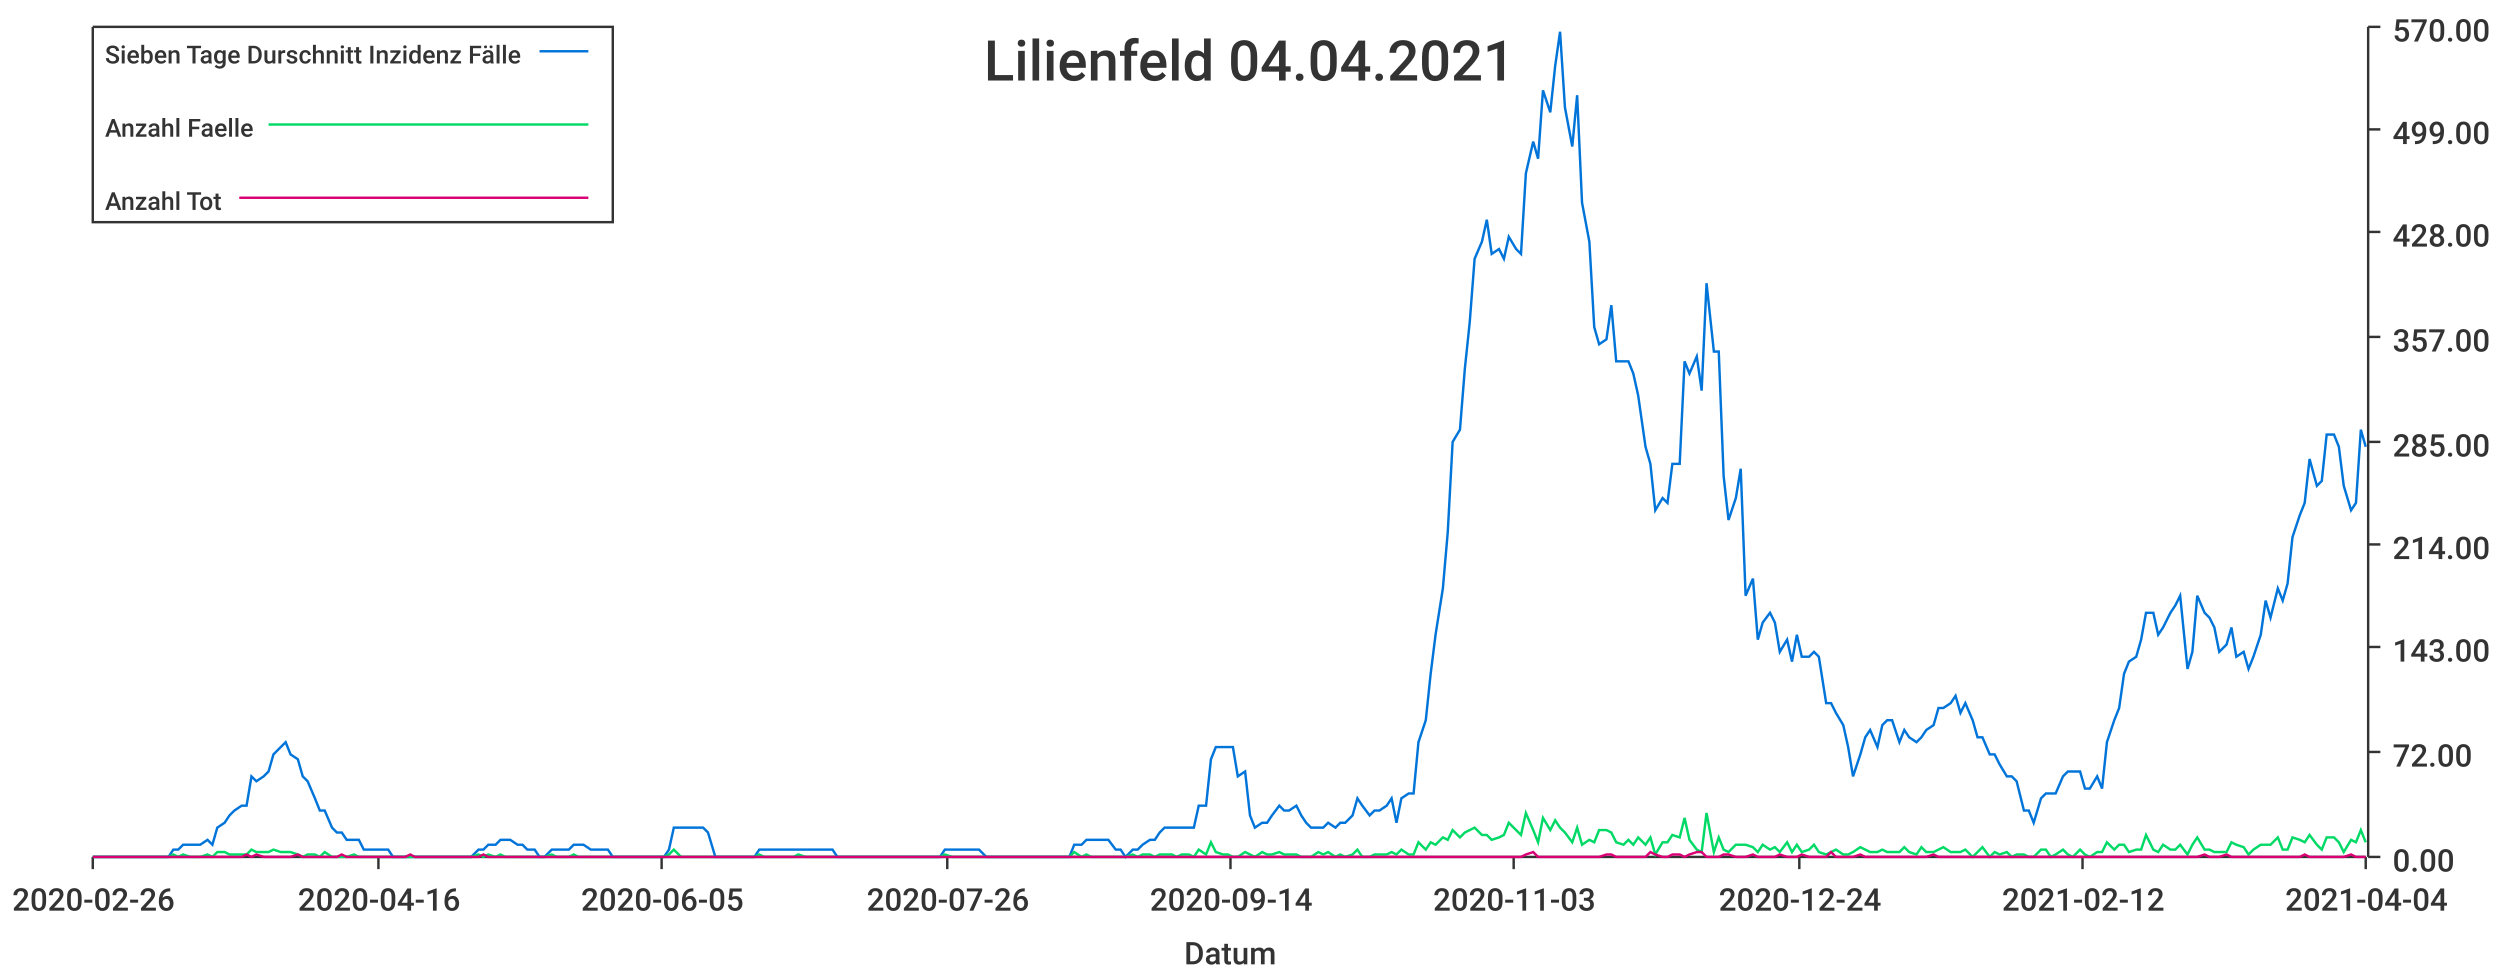
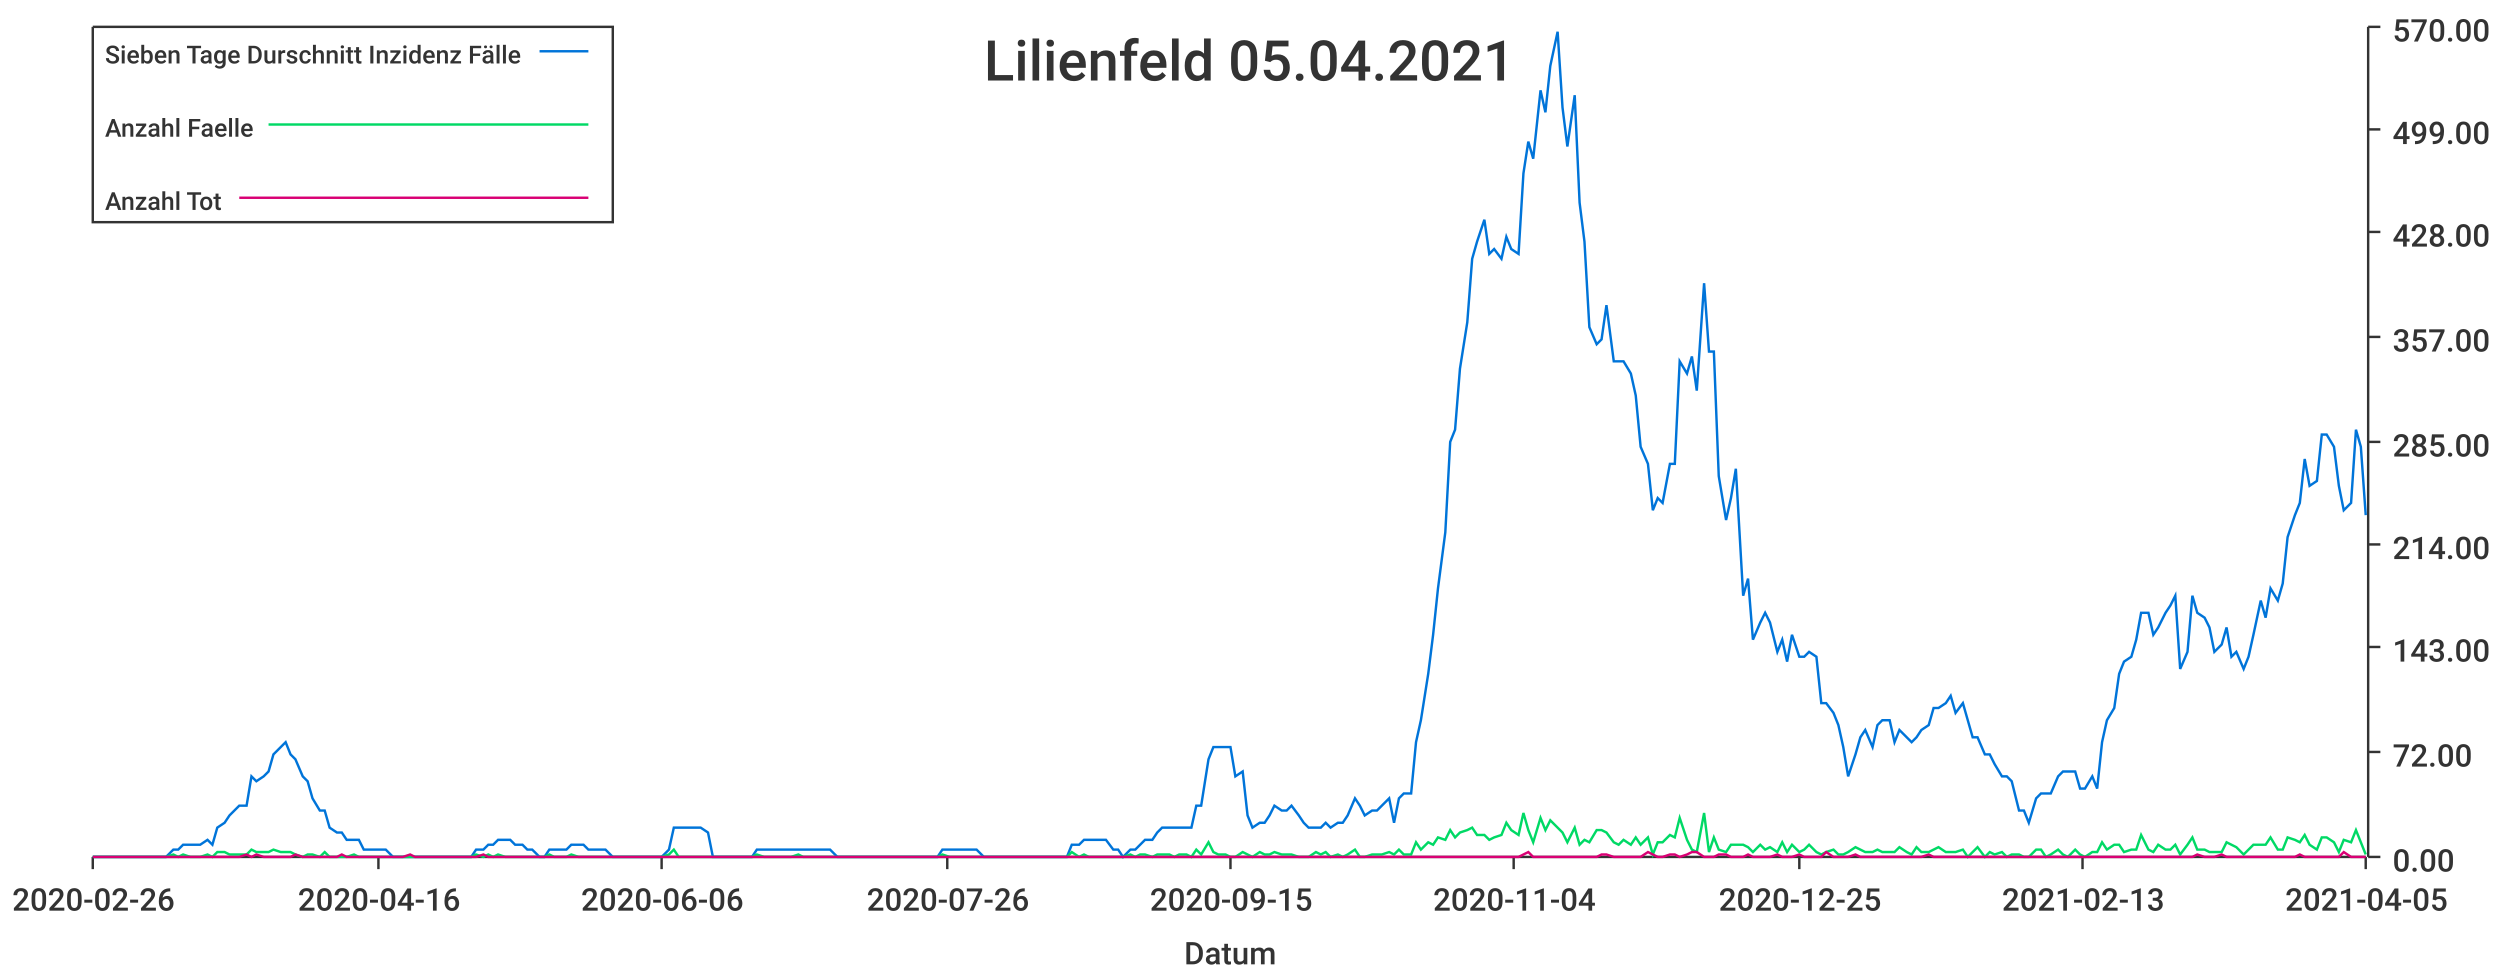
<svg xmlns="http://www.w3.org/2000/svg" width="1024" height="400">\n<path d="M 0 0 L 1024 0 L 1024 400 L 0 400 L 0 0" style="stroke-width:0;stroke:rgba(255,255,255,1.0);fill:rgba(255,255,255,1.0)" />
  <path d="M 38 11 L 969 11 L 969 351 L 38 351 L 38 11" style="stroke-width:0;stroke:rgba(255,255,255,1.0);fill:rgba(255,255,255,1.0)" />
  <path d="M 38 351 L 969 351" style="stroke-width:1;stroke:rgba(51,51,51,1.0);fill:none" />
  <path d="M 38 351 L 38 356" style="stroke-width:1;stroke:rgba(51,51,51,1.0);fill:none" />
  <text x="5" y="373" style="stroke-width:0;stroke:none;fill:rgba(51,51,51,1.0);font-size:12.8px;font-family:'Roboto Medium',sans-serif">2020-02-26</text>
  <path d="M 155 351 L 155 356" style="stroke-width:1;stroke:rgba(51,51,51,1.0);fill:none" />
  <text x="122" y="373" style="stroke-width:0;stroke:none;fill:rgba(51,51,51,1.0);font-size:12.8px;font-family:'Roboto Medium',sans-serif">2020-04-16</text>
  <path d="M 271 351 L 271 356" style="stroke-width:1;stroke:rgba(51,51,51,1.0);fill:none" />
-   <text x="238" y="373" style="stroke-width:0;stroke:none;fill:rgba(51,51,51,1.0);font-size:12.8px;font-family:'Roboto Medium',sans-serif">2020-06-05</text>
+   <text x="238" y="373" style="stroke-width:0;stroke:none;fill:rgba(51,51,51,1.0);font-size:12.8px;font-family:'Roboto Medium',sans-serif">2020-06-06</text>
  <path d="M 388 351 L 388 356" style="stroke-width:1;stroke:rgba(51,51,51,1.0);fill:none" />
  <text x="355" y="373" style="stroke-width:0;stroke:none;fill:rgba(51,51,51,1.0);font-size:12.8px;font-family:'Roboto Medium',sans-serif">2020-07-26</text>
  <path d="M 504 351 L 504 356" style="stroke-width:1;stroke:rgba(51,51,51,1.0);fill:none" />
-   <text x="471" y="373" style="stroke-width:0;stroke:none;fill:rgba(51,51,51,1.0);font-size:12.8px;font-family:'Roboto Medium',sans-serif">2020-09-14</text>
+   <text x="471" y="373" style="stroke-width:0;stroke:none;fill:rgba(51,51,51,1.0);font-size:12.8px;font-family:'Roboto Medium',sans-serif">2020-09-15</text>
  <path d="M 620 351 L 620 356" style="stroke-width:1;stroke:rgba(51,51,51,1.0);fill:none" />
-   <text x="587" y="373" style="stroke-width:0;stroke:none;fill:rgba(51,51,51,1.0);font-size:12.8px;font-family:'Roboto Medium',sans-serif">2020-11-03</text>
+   <text x="587" y="373" style="stroke-width:0;stroke:none;fill:rgba(51,51,51,1.0);font-size:12.8px;font-family:'Roboto Medium',sans-serif">2020-11-04</text>
  <path d="M 737 351 L 737 356" style="stroke-width:1;stroke:rgba(51,51,51,1.0);fill:none" />
-   <text x="704" y="373" style="stroke-width:0;stroke:none;fill:rgba(51,51,51,1.0);font-size:12.8px;font-family:'Roboto Medium',sans-serif">2020-12-24</text>
+   <text x="704" y="373" style="stroke-width:0;stroke:none;fill:rgba(51,51,51,1.0);font-size:12.8px;font-family:'Roboto Medium',sans-serif">2020-12-25</text>
  <path d="M 853 351 L 853 356" style="stroke-width:1;stroke:rgba(51,51,51,1.0);fill:none" />
-   <text x="820" y="373" style="stroke-width:0;stroke:none;fill:rgba(51,51,51,1.0);font-size:12.8px;font-family:'Roboto Medium',sans-serif">2021-02-12</text>
+   <text x="820" y="373" style="stroke-width:0;stroke:none;fill:rgba(51,51,51,1.0);font-size:12.8px;font-family:'Roboto Medium',sans-serif">2021-02-13</text>
  <path d="M 969 351 L 969 356" style="stroke-width:1;stroke:rgba(51,51,51,1.0);fill:none" />
-   <text x="936" y="373" style="stroke-width:0;stroke:none;fill:rgba(51,51,51,1.0);font-size:12.8px;font-family:'Roboto Medium',sans-serif">2021-04-04</text>
+   <text x="936" y="373" style="stroke-width:0;stroke:none;fill:rgba(51,51,51,1.0);font-size:12.8px;font-family:'Roboto Medium',sans-serif">2021-04-05</text>
  <text x="485" y="395" style="stroke-width:0;stroke:none;fill:rgba(51,51,51,1.0);font-size:12.8px;font-family:'Roboto Medium',sans-serif">Datum</text>
  <path d="M 970 351 L 970 11" style="stroke-width:1;stroke:rgba(51,51,51,1.0);fill:none" />
  <path d="M 970 351 L 975 351" style="stroke-width:1;stroke:rgba(51,51,51,1.0);fill:none" />
  <text x="980" y="357" style="stroke-width:0;stroke:none;fill:rgba(51,51,51,1.0);font-size:12.8px;font-family:'Roboto Medium',sans-serif">0.00</text>
  <path d="M 970 308 L 975 308" style="stroke-width:1;stroke:rgba(51,51,51,1.0);fill:none" />
  <text x="980" y="314" style="stroke-width:0;stroke:none;fill:rgba(51,51,51,1.0);font-size:12.8px;font-family:'Roboto Medium',sans-serif">72.00</text>
  <path d="M 970 265 L 975 265" style="stroke-width:1;stroke:rgba(51,51,51,1.0);fill:none" />
  <text x="980" y="271" style="stroke-width:0;stroke:none;fill:rgba(51,51,51,1.0);font-size:12.8px;font-family:'Roboto Medium',sans-serif">143.00</text>
  <path d="M 970 223 L 975 223" style="stroke-width:1;stroke:rgba(51,51,51,1.0);fill:none" />
  <text x="980" y="229" style="stroke-width:0;stroke:none;fill:rgba(51,51,51,1.0);font-size:12.8px;font-family:'Roboto Medium',sans-serif">214.00</text>
  <path d="M 970 181 L 975 181" style="stroke-width:1;stroke:rgba(51,51,51,1.0);fill:none" />
  <text x="980" y="187" style="stroke-width:0;stroke:none;fill:rgba(51,51,51,1.0);font-size:12.8px;font-family:'Roboto Medium',sans-serif">285.00</text>
  <path d="M 970 138 L 975 138" style="stroke-width:1;stroke:rgba(51,51,51,1.0);fill:none" />
  <text x="980" y="144" style="stroke-width:0;stroke:none;fill:rgba(51,51,51,1.0);font-size:12.8px;font-family:'Roboto Medium',sans-serif">357.00</text>
  <path d="M 970 95 L 975 95" style="stroke-width:1;stroke:rgba(51,51,51,1.0);fill:none" />
  <text x="980" y="101" style="stroke-width:0;stroke:none;fill:rgba(51,51,51,1.0);font-size:12.8px;font-family:'Roboto Medium',sans-serif">428.00</text>
  <path d="M 970 53 L 975 53" style="stroke-width:1;stroke:rgba(51,51,51,1.0);fill:none" />
  <text x="980" y="59" style="stroke-width:0;stroke:none;fill:rgba(51,51,51,1.0);font-size:12.8px;font-family:'Roboto Medium',sans-serif">499.00</text>
  <path d="M 970 11 L 975 11" style="stroke-width:1;stroke:rgba(51,51,51,1.0);fill:none" />
  <text x="980" y="17" style="stroke-width:0;stroke:none;fill:rgba(51,51,51,1.0);font-size:12.8px;font-family:'Roboto Medium',sans-serif">570.00</text>
-   <path d="M 38 351 L 41 351 L 43 351 L 45 351 L 48 351 L 50 351 L 52 351 L 55 351 L 57 351 L 59 351 L 62 351 L 64 351 L 66 351 L 69 351 L 71 348 L 73 348 L 75 346 L 78 346 L 80 346 L 82 346 L 85 344 L 87 346 L 89 339 L 92 337 L 94 334 L 96 332 L 99 330 L 101 330 L 103 318 L 105 320 L 108 318 L 110 316 L 112 309 L 115 306 L 117 304 L 119 309 L 122 311 L 124 318 L 126 320 L 129 327 L 131 332 L 133 332 L 136 339 L 138 341 L 140 341 L 142 344 L 145 344 L 147 344 L 149 348 L 152 348 L 154 348 L 156 348 L 159 348 L 161 351 L 163 351 L 166 351 L 168 351 L 170 351 L 172 351 L 175 351 L 177 351 L 179 351 L 182 351 L 184 351 L 186 351 L 189 351 L 191 351 L 193 351 L 196 348 L 198 348 L 200 346 L 203 346 L 205 344 L 207 344 L 209 344 L 212 346 L 214 346 L 216 348 L 219 348 L 221 351 L 223 351 L 226 348 L 228 348 L 230 348 L 233 348 L 235 346 L 237 346 L 239 346 L 242 348 L 244 348 L 246 348 L 249 348 L 251 351 L 253 351 L 256 351 L 258 351 L 260 351 L 263 351 L 265 351 L 267 351 L 270 351 L 272 351 L 274 348 L 276 339 L 279 339 L 281 339 L 283 339 L 286 339 L 288 339 L 290 341 L 293 351 L 295 351 L 297 351 L 300 351 L 302 351 L 304 351 L 306 351 L 309 351 L 311 348 L 313 348 L 316 348 L 318 348 L 320 348 L 323 348 L 325 348 L 327 348 L 330 348 L 332 348 L 334 348 L 337 348 L 339 348 L 341 348 L 343 351 L 346 351 L 348 351 L 350 351 L 353 351 L 355 351 L 357 351 L 360 351 L 362 351 L 364 351 L 367 351 L 369 351 L 371 351 L 373 351 L 376 351 L 378 351 L 380 351 L 383 351 L 385 351 L 387 348 L 390 348 L 392 348 L 394 348 L 397 348 L 399 348 L 401 348 L 404 351 L 406 351 L 408 351 L 410 351 L 413 351 L 415 351 L 417 351 L 420 351 L 422 351 L 424 351 L 427 351 L 429 351 L 431 351 L 434 351 L 436 351 L 438 351 L 440 346 L 443 346 L 445 344 L 447 344 L 450 344 L 452 344 L 454 344 L 457 348 L 459 348 L 461 351 L 464 348 L 466 348 L 468 346 L 471 344 L 473 344 L 475 341 L 477 339 L 480 339 L 482 339 L 484 339 L 487 339 L 489 339 L 491 330 L 494 330 L 496 311 L 498 306 L 501 306 L 503 306 L 505 306 L 507 318 L 510 316 L 512 334 L 514 339 L 517 337 L 519 337 L 521 334 L 524 330 L 526 332 L 528 332 L 531 330 L 533 334 L 535 337 L 537 339 L 540 339 L 542 339 L 544 337 L 547 339 L 549 337 L 551 337 L 554 334 L 556 327 L 558 330 L 561 334 L 563 332 L 565 332 L 568 330 L 570 327 L 572 337 L 574 327 L 577 325 L 579 325 L 581 304 L 584 295 L 586 276 L 588 260 L 591 241 L 593 218 L 595 181 L 598 176 L 600 151 L 602 132 L 604 106 L 607 99 L 609 90 L 611 104 L 614 102 L 616 106 L 618 97 L 621 102 L 623 104 L 625 71 L 628 58 L 630 65 L 632 37 L 635 46 L 637 27 L 639 13 L 641 44 L 644 60 L 646 39 L 648 83 L 651 99 L 653 134 L 655 141 L 658 139 L 660 125 L 662 148 L 665 148 L 667 148 L 669 153 L 671 162 L 674 183 L 676 190 L 678 209 L 681 204 L 683 206 L 685 190 L 688 190 L 690 148 L 692 153 L 695 146 L 697 160 L 699 116 L 702 144 L 704 144 L 706 195 L 708 213 L 711 204 L 713 192 L 715 244 L 718 237 L 720 262 L 722 255 L 725 251 L 727 255 L 729 267 L 732 262 L 734 271 L 736 260 L 738 269 L 741 269 L 743 267 L 745 269 L 748 288 L 750 288 L 752 292 L 755 297 L 757 306 L 759 318 L 762 309 L 764 302 L 766 299 L 769 306 L 771 297 L 773 295 L 775 295 L 778 304 L 780 299 L 782 302 L 785 304 L 787 302 L 789 299 L 792 297 L 794 290 L 796 290 L 799 288 L 801 285 L 803 292 L 805 288 L 808 295 L 810 302 L 812 302 L 815 309 L 817 309 L 819 313 L 822 318 L 824 318 L 826 320 L 829 332 L 831 332 L 833 337 L 836 327 L 838 325 L 840 325 L 842 325 L 845 318 L 847 316 L 849 316 L 852 316 L 854 323 L 856 323 L 859 318 L 861 323 L 863 304 L 866 295 L 868 290 L 870 276 L 872 271 L 875 269 L 877 262 L 879 251 L 882 251 L 884 260 L 886 257 L 889 251 L 891 248 L 893 244 L 896 274 L 898 267 L 900 244 L 903 251 L 905 253 L 907 257 L 909 267 L 912 264 L 914 257 L 916 269 L 919 267 L 921 274 L 923 269 L 926 260 L 928 246 L 930 253 L 933 241 L 935 246 L 937 239 L 939 220 L 942 211 L 944 206 L 946 188 L 949 199 L 951 197 L 953 178 L 956 178 L 958 183 L 960 199 L 963 209 L 965 206 L 967 176 L 969 183" style="stroke-width:1;stroke:rgba(0,116,217,1.0);fill:none" />
-   <path d="M 38 351 L 41 351 L 43 351 L 45 351 L 48 351 L 50 351 L 52 351 L 55 351 L 57 351 L 59 351 L 62 351 L 64 351 L 66 351 L 69 351 L 71 350 L 73 351 L 75 350 L 78 351 L 80 351 L 82 351 L 85 350 L 87 351 L 89 349 L 92 349 L 94 350 L 96 350 L 99 350 L 101 350 L 103 348 L 105 349 L 108 349 L 110 349 L 112 348 L 115 349 L 117 349 L 119 349 L 122 350 L 124 351 L 126 350 L 129 350 L 131 351 L 133 349 L 136 351 L 138 351 L 140 351 L 142 351 L 145 350 L 147 351 L 149 351 L 152 351 L 154 351 L 156 351 L 159 351 L 161 351 L 163 351 L 166 351 L 168 351 L 170 351 L 172 351 L 175 351 L 177 351 L 179 351 L 182 351 L 184 351 L 186 351 L 189 351 L 191 351 L 193 351 L 196 350 L 198 351 L 200 350 L 203 351 L 205 350 L 207 351 L 209 351 L 212 351 L 214 351 L 216 351 L 219 351 L 221 351 L 223 351 L 226 350 L 228 351 L 230 351 L 233 351 L 235 350 L 237 351 L 239 351 L 242 351 L 244 351 L 246 351 L 249 351 L 251 351 L 253 351 L 256 351 L 258 351 L 260 351 L 263 351 L 265 351 L 267 351 L 270 351 L 272 351 L 274 350 L 276 348 L 279 351 L 281 351 L 283 351 L 286 351 L 288 351 L 290 351 L 293 351 L 295 351 L 297 351 L 300 351 L 302 351 L 304 351 L 306 351 L 309 351 L 311 350 L 313 351 L 316 351 L 318 351 L 320 351 L 323 351 L 325 351 L 327 350 L 330 351 L 332 351 L 334 351 L 337 351 L 339 351 L 341 351 L 343 351 L 346 351 L 348 351 L 350 351 L 353 351 L 355 351 L 357 351 L 360 351 L 362 351 L 364 351 L 367 351 L 369 351 L 371 351 L 373 351 L 376 351 L 378 351 L 380 351 L 383 351 L 385 351 L 387 350 L 390 351 L 392 351 L 394 351 L 397 351 L 399 351 L 401 351 L 404 351 L 406 351 L 408 351 L 410 351 L 413 351 L 415 351 L 417 351 L 420 351 L 422 351 L 424 351 L 427 351 L 429 351 L 431 351 L 434 351 L 436 351 L 438 351 L 440 349 L 443 351 L 445 350 L 447 351 L 450 351 L 452 351 L 454 351 L 457 351 L 459 351 L 461 351 L 464 350 L 466 351 L 468 350 L 471 350 L 473 351 L 475 350 L 477 350 L 480 350 L 482 351 L 484 350 L 487 350 L 489 351 L 491 348 L 494 350 L 496 345 L 498 349 L 501 350 L 503 350 L 505 351 L 507 351 L 510 349 L 512 350 L 514 351 L 517 349 L 519 350 L 521 350 L 524 349 L 526 350 L 528 350 L 531 350 L 533 351 L 535 351 L 537 351 L 540 349 L 542 350 L 544 349 L 547 351 L 549 350 L 551 351 L 554 350 L 556 348 L 558 351 L 561 351 L 563 350 L 565 350 L 568 350 L 570 349 L 572 350 L 574 348 L 577 350 L 579 350 L 581 345 L 584 348 L 586 345 L 588 346 L 591 343 L 593 344 L 595 340 L 598 343 L 600 341 L 602 340 L 604 339 L 607 342 L 609 342 L 611 344 L 614 343 L 616 342 L 618 337 L 621 340 L 623 342 L 625 333 L 628 340 L 630 345 L 632 335 L 635 340 L 637 336 L 639 339 L 641 341 L 644 345 L 646 339 L 648 346 L 651 344 L 653 345 L 655 340 L 658 340 L 660 341 L 662 345 L 665 346 L 667 344 L 669 346 L 671 343 L 674 346 L 676 343 L 678 350 L 681 345 L 683 345 L 685 342 L 688 343 L 690 335 L 692 344 L 695 348 L 697 349 L 699 333 L 702 349 L 704 343 L 706 348 L 708 349 L 711 346 L 713 346 L 715 346 L 718 347 L 720 349 L 722 346 L 725 348 L 727 347 L 729 349 L 732 345 L 734 349 L 736 346 L 738 349 L 741 348 L 743 346 L 745 349 L 748 350 L 750 349 L 752 348 L 755 350 L 757 350 L 759 349 L 762 347 L 764 348 L 766 349 L 769 349 L 771 348 L 773 349 L 775 349 L 778 349 L 780 347 L 782 349 L 785 350 L 787 347 L 789 349 L 792 349 L 794 348 L 796 347 L 799 349 L 801 349 L 803 349 L 805 348 L 808 351 L 810 349 L 812 347 L 815 351 L 817 349 L 819 350 L 822 349 L 824 351 L 826 350 L 829 350 L 831 351 L 833 351 L 836 348 L 838 348 L 840 351 L 842 350 L 845 348 L 847 350 L 849 351 L 852 348 L 854 350 L 856 351 L 859 349 L 861 349 L 863 345 L 866 348 L 868 346 L 870 346 L 872 349 L 875 348 L 877 348 L 879 342 L 882 348 L 884 349 L 886 346 L 889 348 L 891 348 L 893 346 L 896 350 L 898 346 L 900 343 L 903 348 L 905 348 L 907 349 L 909 349 L 912 349 L 914 345 L 916 346 L 919 347 L 921 350 L 923 348 L 926 346 L 928 346 L 930 346 L 933 343 L 935 348 L 937 348 L 939 343 L 942 344 L 944 345 L 946 342 L 949 346 L 951 348 L 953 343 L 956 343 L 958 345 L 960 349 L 963 344 L 965 345 L 967 340 L 969 345" style="stroke-width:1;stroke:rgba(0,217,101,1.0);fill:none" />
-   <path d="M 38 351 L 41 351 L 43 351 L 45 351 L 48 351 L 50 351 L 52 351 L 55 351 L 57 351 L 59 351 L 62 351 L 64 351 L 66 351 L 69 351 L 71 351 L 73 351 L 75 351 L 78 351 L 80 351 L 82 351 L 85 351 L 87 351 L 89 351 L 92 351 L 94 351 L 96 351 L 99 351 L 101 350 L 103 351 L 105 350 L 108 351 L 110 351 L 112 351 L 115 351 L 117 351 L 119 351 L 122 350 L 124 351 L 126 351 L 129 351 L 131 351 L 133 351 L 136 351 L 138 351 L 140 350 L 142 351 L 145 351 L 147 351 L 149 351 L 152 351 L 154 351 L 156 351 L 159 351 L 161 351 L 163 351 L 166 351 L 168 350 L 170 351 L 172 351 L 175 351 L 177 351 L 179 351 L 182 351 L 184 351 L 186 351 L 189 351 L 191 351 L 193 351 L 196 351 L 198 350 L 200 351 L 203 351 L 205 351 L 207 351 L 209 351 L 212 351 L 214 351 L 216 351 L 219 351 L 221 351 L 223 351 L 226 351 L 228 351 L 230 351 L 233 351 L 235 351 L 237 351 L 239 351 L 242 351 L 244 351 L 246 351 L 249 351 L 251 351 L 253 351 L 256 351 L 258 351 L 260 351 L 263 351 L 265 351 L 267 351 L 270 351 L 272 351 L 274 351 L 276 351 L 279 351 L 281 351 L 283 351 L 286 351 L 288 351 L 290 351 L 293 351 L 295 351 L 297 351 L 300 351 L 302 351 L 304 351 L 306 351 L 309 351 L 311 351 L 313 351 L 316 351 L 318 351 L 320 351 L 323 351 L 325 351 L 327 351 L 330 351 L 332 351 L 334 351 L 337 351 L 339 351 L 341 351 L 343 351 L 346 351 L 348 351 L 350 351 L 353 351 L 355 351 L 357 351 L 360 351 L 362 351 L 364 351 L 367 351 L 369 351 L 371 351 L 373 351 L 376 351 L 378 351 L 380 351 L 383 351 L 385 351 L 387 351 L 390 351 L 392 351 L 394 351 L 397 351 L 399 351 L 401 351 L 404 351 L 406 351 L 408 351 L 410 351 L 413 351 L 415 351 L 417 351 L 420 351 L 422 351 L 424 351 L 427 351 L 429 351 L 431 351 L 434 351 L 436 351 L 438 351 L 440 351 L 443 351 L 445 351 L 447 351 L 450 351 L 452 351 L 454 351 L 457 351 L 459 351 L 461 351 L 464 351 L 466 351 L 468 351 L 471 351 L 473 351 L 475 351 L 477 351 L 480 351 L 482 351 L 484 351 L 487 351 L 489 351 L 491 351 L 494 351 L 496 351 L 498 351 L 501 351 L 503 351 L 505 351 L 507 351 L 510 351 L 512 351 L 514 351 L 517 351 L 519 351 L 521 351 L 524 351 L 526 351 L 528 351 L 531 351 L 533 351 L 535 351 L 537 351 L 540 351 L 542 351 L 544 351 L 547 351 L 549 351 L 551 351 L 554 351 L 556 351 L 558 351 L 561 351 L 563 351 L 565 351 L 568 351 L 570 351 L 572 351 L 574 351 L 577 351 L 579 351 L 581 351 L 584 351 L 586 351 L 588 351 L 591 351 L 593 351 L 595 351 L 598 351 L 600 351 L 602 351 L 604 351 L 607 351 L 609 351 L 611 351 L 614 351 L 616 351 L 618 351 L 621 351 L 623 351 L 625 350 L 628 349 L 630 351 L 632 351 L 635 351 L 637 351 L 639 351 L 641 351 L 644 351 L 646 351 L 648 351 L 651 351 L 653 351 L 655 351 L 658 350 L 660 350 L 662 351 L 665 351 L 667 351 L 669 351 L 671 351 L 674 351 L 676 349 L 678 350 L 681 351 L 683 351 L 685 350 L 688 350 L 690 351 L 692 350 L 695 349 L 697 349 L 699 351 L 702 351 L 704 351 L 706 350 L 708 350 L 711 351 L 713 351 L 715 351 L 718 350 L 720 351 L 722 351 L 725 351 L 727 351 L 729 350 L 732 351 L 734 351 L 736 351 L 738 350 L 741 351 L 743 351 L 745 351 L 748 351 L 750 349 L 752 351 L 755 351 L 757 351 L 759 351 L 762 350 L 764 351 L 766 351 L 769 351 L 771 351 L 773 351 L 775 351 L 778 351 L 780 351 L 782 351 L 785 351 L 787 351 L 789 351 L 792 350 L 794 351 L 796 351 L 799 351 L 801 351 L 803 351 L 805 351 L 808 351 L 810 351 L 812 351 L 815 351 L 817 351 L 819 351 L 822 351 L 824 351 L 826 351 L 829 351 L 831 351 L 833 351 L 836 351 L 838 351 L 840 351 L 842 351 L 845 351 L 847 351 L 849 351 L 852 351 L 854 351 L 856 351 L 859 351 L 861 351 L 863 351 L 866 351 L 868 351 L 870 351 L 872 351 L 875 351 L 877 351 L 879 351 L 882 351 L 884 351 L 886 351 L 889 351 L 891 351 L 893 351 L 896 351 L 898 351 L 900 351 L 903 350 L 905 351 L 907 351 L 909 351 L 912 350 L 914 351 L 916 351 L 919 351 L 921 351 L 923 351 L 926 351 L 928 351 L 930 351 L 933 351 L 935 351 L 937 351 L 939 351 L 942 351 L 944 350 L 946 351 L 949 351 L 951 351 L 953 351 L 956 351 L 958 351 L 960 351 L 963 350 L 965 351 L 967 351 L 969 351" style="stroke-width:1;stroke:rgba(217,0,116,1.0);fill:none" />
-   <text x="403" y="33" style="stroke-width:0;stroke:none;fill:rgba(51,51,51,1.0);font-size:23.0px;font-family:'Roboto Medium',sans-serif">Lilienfeld 04.04.2021</text>
+   <path d="M 38 351 L 41 351 L 43 351 L 45 351 L 48 351 L 50 351 L 52 351 L 55 351 L 57 351 L 59 351 L 62 351 L 64 351 L 66 351 L 68 351 L 71 348 L 73 348 L 75 346 L 78 346 L 80 346 L 82 346 L 85 344 L 87 346 L 89 339 L 92 337 L 94 334 L 96 332 L 98 330 L 101 330 L 103 318 L 105 320 L 108 318 L 110 316 L 112 309 L 115 306 L 117 304 L 119 309 L 121 311 L 124 318 L 126 320 L 128 327 L 131 332 L 133 332 L 135 339 L 138 341 L 140 341 L 142 344 L 145 344 L 147 344 L 149 348 L 151 348 L 154 348 L 156 348 L 158 348 L 161 351 L 163 351 L 165 351 L 168 351 L 170 351 L 172 351 L 174 351 L 177 351 L 179 351 L 181 351 L 184 351 L 186 351 L 188 351 L 191 351 L 193 351 L 195 348 L 198 348 L 200 346 L 202 346 L 204 344 L 207 344 L 209 344 L 211 346 L 214 346 L 216 348 L 218 348 L 221 351 L 223 351 L 225 348 L 227 348 L 230 348 L 232 348 L 234 346 L 237 346 L 239 346 L 241 348 L 244 348 L 246 348 L 248 348 L 251 351 L 253 351 L 255 351 L 257 351 L 260 351 L 262 351 L 264 351 L 267 351 L 269 351 L 271 351 L 274 348 L 276 339 L 278 339 L 280 339 L 283 339 L 285 339 L 287 339 L 290 341 L 292 351 L 294 351 L 297 351 L 299 351 L 301 351 L 304 351 L 306 351 L 308 351 L 310 348 L 313 348 L 315 348 L 317 348 L 320 348 L 322 348 L 324 348 L 327 348 L 329 348 L 331 348 L 333 348 L 336 348 L 338 348 L 340 348 L 343 351 L 345 351 L 347 351 L 350 351 L 352 351 L 354 351 L 357 351 L 359 351 L 361 351 L 363 351 L 366 351 L 368 351 L 370 351 L 373 351 L 375 351 L 377 351 L 380 351 L 382 351 L 384 351 L 386 348 L 389 348 L 391 348 L 393 348 L 396 348 L 398 348 L 400 348 L 403 351 L 405 351 L 407 351 L 410 351 L 412 351 L 414 351 L 416 351 L 419 351 L 421 351 L 423 351 L 426 351 L 428 351 L 430 351 L 433 351 L 435 351 L 437 351 L 439 346 L 442 346 L 444 344 L 446 344 L 449 344 L 451 344 L 453 344 L 456 348 L 458 348 L 460 351 L 463 348 L 465 348 L 467 346 L 469 344 L 472 344 L 474 341 L 476 339 L 479 339 L 481 339 L 483 339 L 486 339 L 488 339 L 490 330 L 492 330 L 495 311 L 497 306 L 499 306 L 502 306 L 504 306 L 506 318 L 509 316 L 511 334 L 513 339 L 516 337 L 518 337 L 520 334 L 522 330 L 525 332 L 527 332 L 529 330 L 532 334 L 534 337 L 536 339 L 539 339 L 541 339 L 543 337 L 545 339 L 548 337 L 550 337 L 552 334 L 555 327 L 557 330 L 559 334 L 562 332 L 564 332 L 566 330 L 569 327 L 571 337 L 573 327 L 575 325 L 578 325 L 580 304 L 582 295 L 585 276 L 587 260 L 589 241 L 592 218 L 594 181 L 596 176 L 598 151 L 601 132 L 603 106 L 605 99 L 608 90 L 610 104 L 612 102 L 615 106 L 617 97 L 619 102 L 622 104 L 624 71 L 626 58 L 628 65 L 631 37 L 633 46 L 635 27 L 638 13 L 640 44 L 642 60 L 645 39 L 647 83 L 649 99 L 651 134 L 654 141 L 656 139 L 658 125 L 661 148 L 663 148 L 665 148 L 668 153 L 670 162 L 672 183 L 675 190 L 677 209 L 679 204 L 681 206 L 684 190 L 686 190 L 688 148 L 691 153 L 693 146 L 695 160 L 698 116 L 700 144 L 702 144 L 704 195 L 707 213 L 709 204 L 711 192 L 714 244 L 716 237 L 718 262 L 721 255 L 723 251 L 725 255 L 728 267 L 730 262 L 732 271 L 734 260 L 737 269 L 739 269 L 741 267 L 744 269 L 746 288 L 748 288 L 751 292 L 753 297 L 755 306 L 757 318 L 760 309 L 762 302 L 764 299 L 767 306 L 769 297 L 771 295 L 774 295 L 776 304 L 778 299 L 781 302 L 783 304 L 785 302 L 787 299 L 790 297 L 792 290 L 794 290 L 797 288 L 799 285 L 801 292 L 804 288 L 806 295 L 808 302 L 810 302 L 813 309 L 815 309 L 817 313 L 820 318 L 822 318 L 824 320 L 827 332 L 829 332 L 831 337 L 834 327 L 836 325 L 838 325 L 840 325 L 843 318 L 845 316 L 847 316 L 850 316 L 852 323 L 854 323 L 857 318 L 859 323 L 861 304 L 863 295 L 866 290 L 868 276 L 870 271 L 873 269 L 875 262 L 877 251 L 880 251 L 882 260 L 884 257 L 887 251 L 889 248 L 891 244 L 893 274 L 896 267 L 898 244 L 900 251 L 903 253 L 905 257 L 907 267 L 910 264 L 912 257 L 914 269 L 916 267 L 919 274 L 921 269 L 923 260 L 926 246 L 928 253 L 930 241 L 933 246 L 935 239 L 937 220 L 940 211 L 942 206 L 944 188 L 946 199 L 949 197 L 951 178 L 953 178 L 956 183 L 958 199 L 960 209 L 963 206 L 965 176 L 967 183 L 969 211" style="stroke-width:1;stroke:rgba(0,116,217,1.0);fill:none" />
+   <path d="M 38 351 L 41 351 L 43 351 L 45 351 L 48 351 L 50 351 L 52 351 L 55 351 L 57 351 L 59 351 L 62 351 L 64 351 L 66 351 L 68 351 L 71 350 L 73 351 L 75 350 L 78 351 L 80 351 L 82 351 L 85 350 L 87 351 L 89 349 L 92 349 L 94 350 L 96 350 L 98 350 L 101 350 L 103 348 L 105 349 L 108 349 L 110 349 L 112 348 L 115 349 L 117 349 L 119 349 L 121 350 L 124 351 L 126 350 L 128 350 L 131 351 L 133 349 L 135 351 L 138 351 L 140 351 L 142 351 L 145 350 L 147 351 L 149 351 L 151 351 L 154 351 L 156 351 L 158 351 L 161 351 L 163 351 L 165 351 L 168 351 L 170 351 L 172 351 L 174 351 L 177 351 L 179 351 L 181 351 L 184 351 L 186 351 L 188 351 L 191 351 L 193 351 L 195 350 L 198 351 L 200 350 L 202 351 L 204 350 L 207 351 L 209 351 L 211 351 L 214 351 L 216 351 L 218 351 L 221 351 L 223 351 L 225 350 L 227 351 L 230 351 L 232 351 L 234 350 L 237 351 L 239 351 L 241 351 L 244 351 L 246 351 L 248 351 L 251 351 L 253 351 L 255 351 L 257 351 L 260 351 L 262 351 L 264 351 L 267 351 L 269 351 L 271 351 L 274 350 L 276 348 L 278 351 L 280 351 L 283 351 L 285 351 L 287 351 L 290 351 L 292 351 L 294 351 L 297 351 L 299 351 L 301 351 L 304 351 L 306 351 L 308 351 L 310 350 L 313 351 L 315 351 L 317 351 L 320 351 L 322 351 L 324 351 L 327 350 L 329 351 L 331 351 L 333 351 L 336 351 L 338 351 L 340 351 L 343 351 L 345 351 L 347 351 L 350 351 L 352 351 L 354 351 L 357 351 L 359 351 L 361 351 L 363 351 L 366 351 L 368 351 L 370 351 L 373 351 L 375 351 L 377 351 L 380 351 L 382 351 L 384 351 L 386 350 L 389 351 L 391 351 L 393 351 L 396 351 L 398 351 L 400 351 L 403 351 L 405 351 L 407 351 L 410 351 L 412 351 L 414 351 L 416 351 L 419 351 L 421 351 L 423 351 L 426 351 L 428 351 L 430 351 L 433 351 L 435 351 L 437 351 L 439 349 L 442 351 L 444 350 L 446 351 L 449 351 L 451 351 L 453 351 L 456 351 L 458 351 L 460 351 L 463 350 L 465 351 L 467 350 L 469 350 L 472 351 L 474 350 L 476 350 L 479 350 L 481 351 L 483 350 L 486 350 L 488 351 L 490 348 L 492 350 L 495 345 L 497 349 L 499 350 L 502 350 L 504 351 L 506 351 L 509 349 L 511 350 L 513 351 L 516 349 L 518 350 L 520 350 L 522 349 L 525 350 L 527 350 L 529 350 L 532 351 L 534 351 L 536 351 L 539 349 L 541 350 L 543 349 L 545 351 L 548 350 L 550 351 L 552 350 L 555 348 L 557 351 L 559 351 L 562 350 L 564 350 L 566 350 L 569 349 L 571 350 L 573 348 L 575 350 L 578 350 L 580 345 L 582 348 L 585 345 L 587 346 L 589 343 L 592 344 L 594 340 L 596 343 L 598 341 L 601 340 L 603 339 L 605 342 L 608 342 L 610 344 L 612 343 L 615 342 L 617 337 L 619 340 L 622 342 L 624 333 L 626 340 L 628 345 L 631 335 L 633 340 L 635 336 L 638 339 L 640 341 L 642 345 L 645 339 L 647 346 L 649 344 L 651 345 L 654 340 L 656 340 L 658 341 L 661 345 L 663 346 L 665 344 L 668 346 L 670 343 L 672 346 L 675 343 L 677 350 L 679 345 L 681 345 L 684 342 L 686 343 L 688 335 L 691 344 L 693 348 L 695 349 L 698 333 L 700 349 L 702 343 L 704 348 L 707 349 L 709 346 L 711 346 L 714 346 L 716 347 L 718 349 L 721 346 L 723 348 L 725 347 L 728 349 L 730 345 L 732 349 L 734 346 L 737 349 L 739 348 L 741 346 L 744 349 L 746 350 L 748 349 L 751 348 L 753 350 L 755 350 L 757 349 L 760 347 L 762 348 L 764 349 L 767 349 L 769 348 L 771 349 L 774 349 L 776 349 L 778 347 L 781 349 L 783 350 L 785 347 L 787 349 L 790 349 L 792 348 L 794 347 L 797 349 L 799 349 L 801 349 L 804 348 L 806 351 L 808 349 L 810 347 L 813 351 L 815 349 L 817 350 L 820 349 L 822 351 L 824 350 L 827 350 L 829 351 L 831 351 L 834 348 L 836 348 L 838 351 L 840 350 L 843 348 L 845 350 L 847 351 L 850 348 L 852 350 L 854 351 L 857 349 L 859 349 L 861 345 L 863 348 L 866 346 L 868 346 L 870 349 L 873 348 L 875 348 L 877 342 L 880 348 L 882 349 L 884 346 L 887 348 L 889 348 L 891 346 L 893 350 L 896 346 L 898 343 L 900 348 L 903 348 L 905 349 L 907 349 L 910 349 L 912 345 L 914 346 L 916 347 L 919 350 L 921 348 L 923 346 L 926 346 L 928 346 L 930 343 L 933 348 L 935 348 L 937 343 L 940 344 L 942 345 L 944 342 L 946 346 L 949 348 L 951 343 L 953 343 L 956 345 L 958 349 L 960 344 L 963 345 L 965 340 L 967 345 L 969 350" style="stroke-width:1;stroke:rgba(0,217,101,1.0);fill:none" />
+   <path d="M 38 351 L 41 351 L 43 351 L 45 351 L 48 351 L 50 351 L 52 351 L 55 351 L 57 351 L 59 351 L 62 351 L 64 351 L 66 351 L 68 351 L 71 351 L 73 351 L 75 351 L 78 351 L 80 351 L 82 351 L 85 351 L 87 351 L 89 351 L 92 351 L 94 351 L 96 351 L 98 351 L 101 350 L 103 351 L 105 350 L 108 351 L 110 351 L 112 351 L 115 351 L 117 351 L 119 351 L 121 350 L 124 351 L 126 351 L 128 351 L 131 351 L 133 351 L 135 351 L 138 351 L 140 350 L 142 351 L 145 351 L 147 351 L 149 351 L 151 351 L 154 351 L 156 351 L 158 351 L 161 351 L 163 351 L 165 351 L 168 350 L 170 351 L 172 351 L 174 351 L 177 351 L 179 351 L 181 351 L 184 351 L 186 351 L 188 351 L 191 351 L 193 351 L 195 351 L 198 350 L 200 351 L 202 351 L 204 351 L 207 351 L 209 351 L 211 351 L 214 351 L 216 351 L 218 351 L 221 351 L 223 351 L 225 351 L 227 351 L 230 351 L 232 351 L 234 351 L 237 351 L 239 351 L 241 351 L 244 351 L 246 351 L 248 351 L 251 351 L 253 351 L 255 351 L 257 351 L 260 351 L 262 351 L 264 351 L 267 351 L 269 351 L 271 351 L 274 351 L 276 351 L 278 351 L 280 351 L 283 351 L 285 351 L 287 351 L 290 351 L 292 351 L 294 351 L 297 351 L 299 351 L 301 351 L 304 351 L 306 351 L 308 351 L 310 351 L 313 351 L 315 351 L 317 351 L 320 351 L 322 351 L 324 351 L 327 351 L 329 351 L 331 351 L 333 351 L 336 351 L 338 351 L 340 351 L 343 351 L 345 351 L 347 351 L 350 351 L 352 351 L 354 351 L 357 351 L 359 351 L 361 351 L 363 351 L 366 351 L 368 351 L 370 351 L 373 351 L 375 351 L 377 351 L 380 351 L 382 351 L 384 351 L 386 351 L 389 351 L 391 351 L 393 351 L 396 351 L 398 351 L 400 351 L 403 351 L 405 351 L 407 351 L 410 351 L 412 351 L 414 351 L 416 351 L 419 351 L 421 351 L 423 351 L 426 351 L 428 351 L 430 351 L 433 351 L 435 351 L 437 351 L 439 351 L 442 351 L 444 351 L 446 351 L 449 351 L 451 351 L 453 351 L 456 351 L 458 351 L 460 351 L 463 351 L 465 351 L 467 351 L 469 351 L 472 351 L 474 351 L 476 351 L 479 351 L 481 351 L 483 351 L 486 351 L 488 351 L 490 351 L 492 351 L 495 351 L 497 351 L 499 351 L 502 351 L 504 351 L 506 351 L 509 351 L 511 351 L 513 351 L 516 351 L 518 351 L 520 351 L 522 351 L 525 351 L 527 351 L 529 351 L 532 351 L 534 351 L 536 351 L 539 351 L 541 351 L 543 351 L 545 351 L 548 351 L 550 351 L 552 351 L 555 351 L 557 351 L 559 351 L 562 351 L 564 351 L 566 351 L 569 351 L 571 351 L 573 351 L 575 351 L 578 351 L 580 351 L 582 351 L 585 351 L 587 351 L 589 351 L 592 351 L 594 351 L 596 351 L 598 351 L 601 351 L 603 351 L 605 351 L 608 351 L 610 351 L 612 351 L 615 351 L 617 351 L 619 351 L 622 351 L 624 350 L 626 349 L 628 351 L 631 351 L 633 351 L 635 351 L 638 351 L 640 351 L 642 351 L 645 351 L 647 351 L 649 351 L 651 351 L 654 351 L 656 350 L 658 350 L 661 351 L 663 351 L 665 351 L 668 351 L 670 351 L 672 351 L 675 349 L 677 350 L 679 351 L 681 351 L 684 350 L 686 350 L 688 351 L 691 350 L 693 349 L 695 349 L 698 351 L 700 351 L 702 351 L 704 350 L 707 350 L 709 351 L 711 351 L 714 351 L 716 350 L 718 351 L 721 351 L 723 351 L 725 351 L 728 350 L 730 351 L 732 351 L 734 351 L 737 350 L 739 351 L 741 351 L 744 351 L 746 351 L 748 349 L 751 351 L 753 351 L 755 351 L 757 351 L 760 350 L 762 351 L 764 351 L 767 351 L 769 351 L 771 351 L 774 351 L 776 351 L 778 351 L 781 351 L 783 351 L 785 351 L 787 351 L 790 350 L 792 351 L 794 351 L 797 351 L 799 351 L 801 351 L 804 351 L 806 351 L 808 351 L 810 351 L 813 351 L 815 351 L 817 351 L 820 351 L 822 351 L 824 351 L 827 351 L 829 351 L 831 351 L 834 351 L 836 351 L 838 351 L 840 351 L 843 351 L 845 351 L 847 351 L 850 351 L 852 351 L 854 351 L 857 351 L 859 351 L 861 351 L 863 351 L 866 351 L 868 351 L 870 351 L 873 351 L 875 351 L 877 351 L 880 351 L 882 351 L 884 351 L 887 351 L 889 351 L 891 351 L 893 351 L 896 351 L 898 351 L 900 350 L 903 351 L 905 351 L 907 351 L 910 350 L 912 351 L 914 351 L 916 351 L 919 351 L 921 351 L 923 351 L 926 351 L 928 351 L 930 351 L 933 351 L 935 351 L 937 351 L 940 351 L 942 350 L 944 351 L 946 351 L 949 351 L 951 351 L 953 351 L 956 351 L 958 351 L 960 349 L 963 351 L 965 351 L 967 351 L 969 351" style="stroke-width:1;stroke:rgba(217,0,116,1.0);fill:none" />
+   <text x="403" y="33" style="stroke-width:0;stroke:none;fill:rgba(51,51,51,1.0);font-size:23.0px;font-family:'Roboto Medium',sans-serif">Lilienfeld 05.04.2021</text>
  <path d="M 38 11 L 251 11 L 251 91 L 38 91 L 38 11" style="stroke-width:1;stroke:rgba(51,51,51,1.0);fill:rgba(255,255,255,1.0)" />
  <text x="43" y="26" style="stroke-width:0;stroke:none;fill:rgba(51,51,51,1.0);font-size:10.2px;font-family:'Roboto Medium',sans-serif">Sieben Tage Durschnitt Inzidenz Fälle</text>
  <path d="M 221 21 L 241 21" style="stroke-width:1;stroke:rgba(0,116,217,1.0);fill:none" />
  <text x="43" y="56" style="stroke-width:0;stroke:none;fill:rgba(51,51,51,1.0);font-size:10.2px;font-family:'Roboto Medium',sans-serif">Anzahl Faelle</text>
  <path d="M 110 51 L 241 51" style="stroke-width:1;stroke:rgba(0,217,101,1.0);fill:none" />
  <text x="43" y="86" style="stroke-width:0;stroke:none;fill:rgba(51,51,51,1.0);font-size:10.2px;font-family:'Roboto Medium',sans-serif">Anzahl Tot</text>
  <path d="M 98 81 L 241 81" style="stroke-width:1;stroke:rgba(217,0,116,1.0);fill:none" />
</svg>
